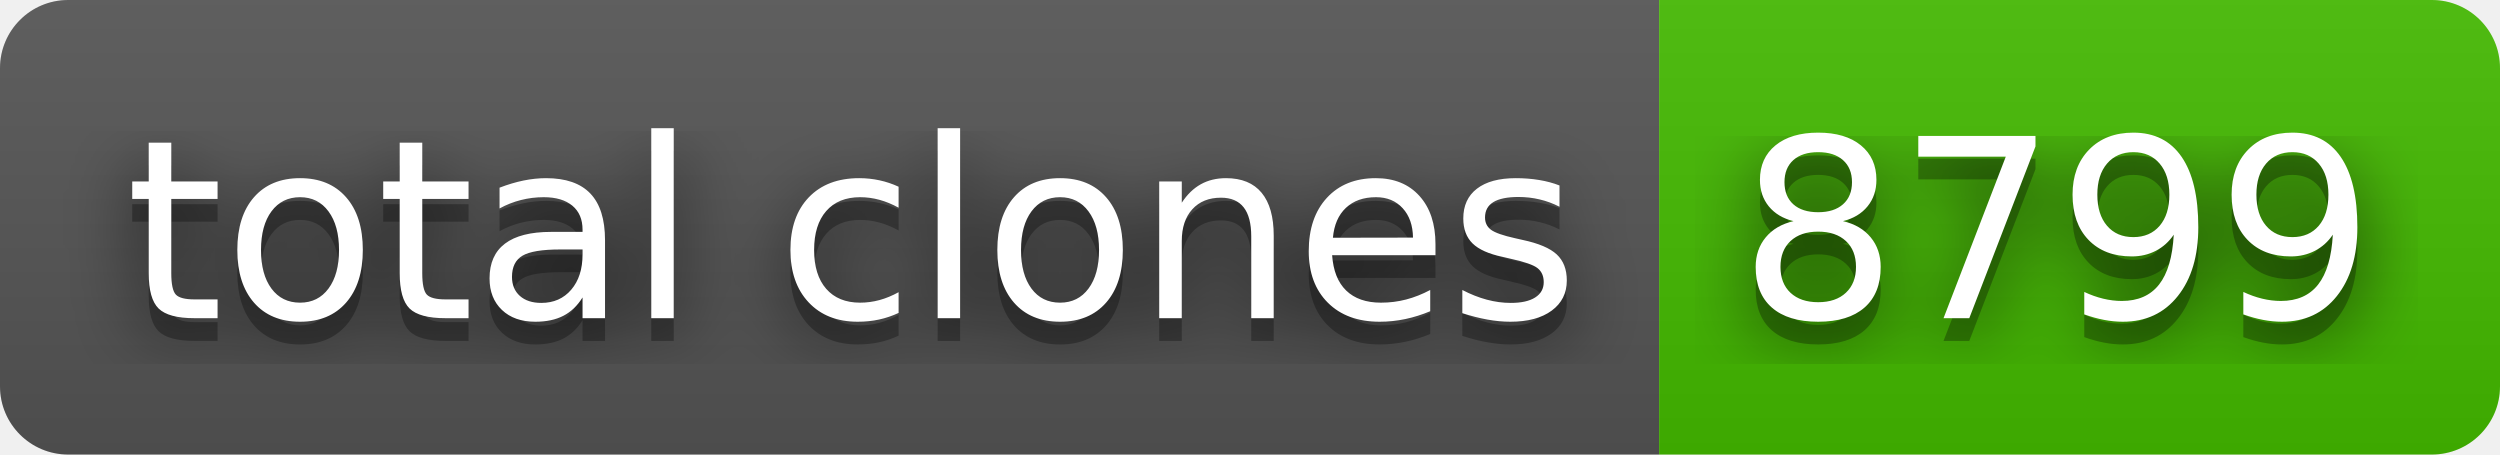
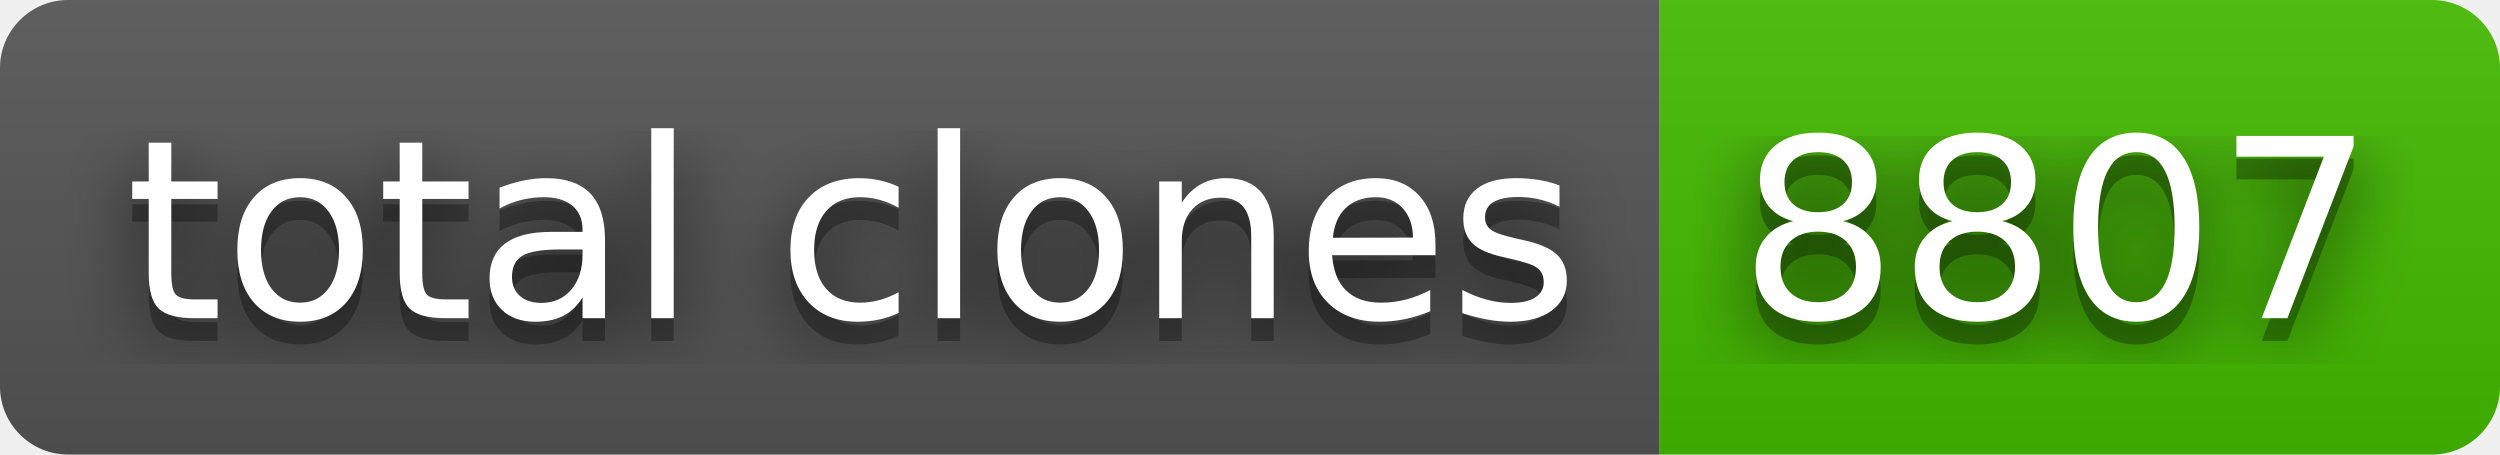
- <svg xmlns="http://www.w3.org/2000/svg" width="110" height="20" role="img" aria-label="total clones: 8799">
+ <svg xmlns="http://www.w3.org/2000/svg" width="110" height="20" role="img" aria-label="total clones: 8807">
  <filter id="blur">
    <feGaussianBlur stdDeviation="16" />
  </filter>
  <linearGradient id="s" x2="0" y2="100%">
    <stop offset="0" stop-color="#bbb" stop-opacity=".1" />
    <stop offset="1" stop-opacity=".1" />
  </linearGradient>
  <clipPath id="r">
    <rect width="110" height="20" rx="3" />
  </clipPath>
  <g clip-path="url(#r)">
    <rect width="73" height="20" fill="#555" />
    <rect x="73" width="37" height="20" fill="#4b0" />
    <rect width="110" height="20" fill="url(#s)" />
  </g>
  <g fill="#fff" text-anchor="middle" font-family="Verdana,Geneva,DejaVu Sans,sans-serif" text-rendering="geometricPrecision" font-size="110">
    <g transform="scale(.1)">
      <g aria-hidden="true" fill="#010101">
        <text x="375" y="150" fill-opacity=".8" filter="url(#blur)" textLength="630">total clones</text>
        <text x="375" y="150" fill-opacity=".3" textLength="630">total clones</text>
      </g>
      <text x="375" y="140" textLength="630">total clones</text>
    </g>
    <g transform="scale(.1)">
      <g aria-hidden="true" fill="#010101">
-         <text x="905" y="150" fill-opacity=".8" filter="url(#blur)" textLength="270">8799</text>
-         <text x="905" y="150" fill-opacity=".3" textLength="270">8799</text>
+         <text x="905" y="150" fill-opacity=".8" filter="url(#blur)" textLength="270">8807</text>
+         <text x="905" y="150" fill-opacity=".3" textLength="270">8807</text>
      </g>
-       <text x="905" y="140" textLength="270">8799</text>
+       <text x="905" y="140" textLength="270">8807</text>
    </g>
  </g>
</svg>
